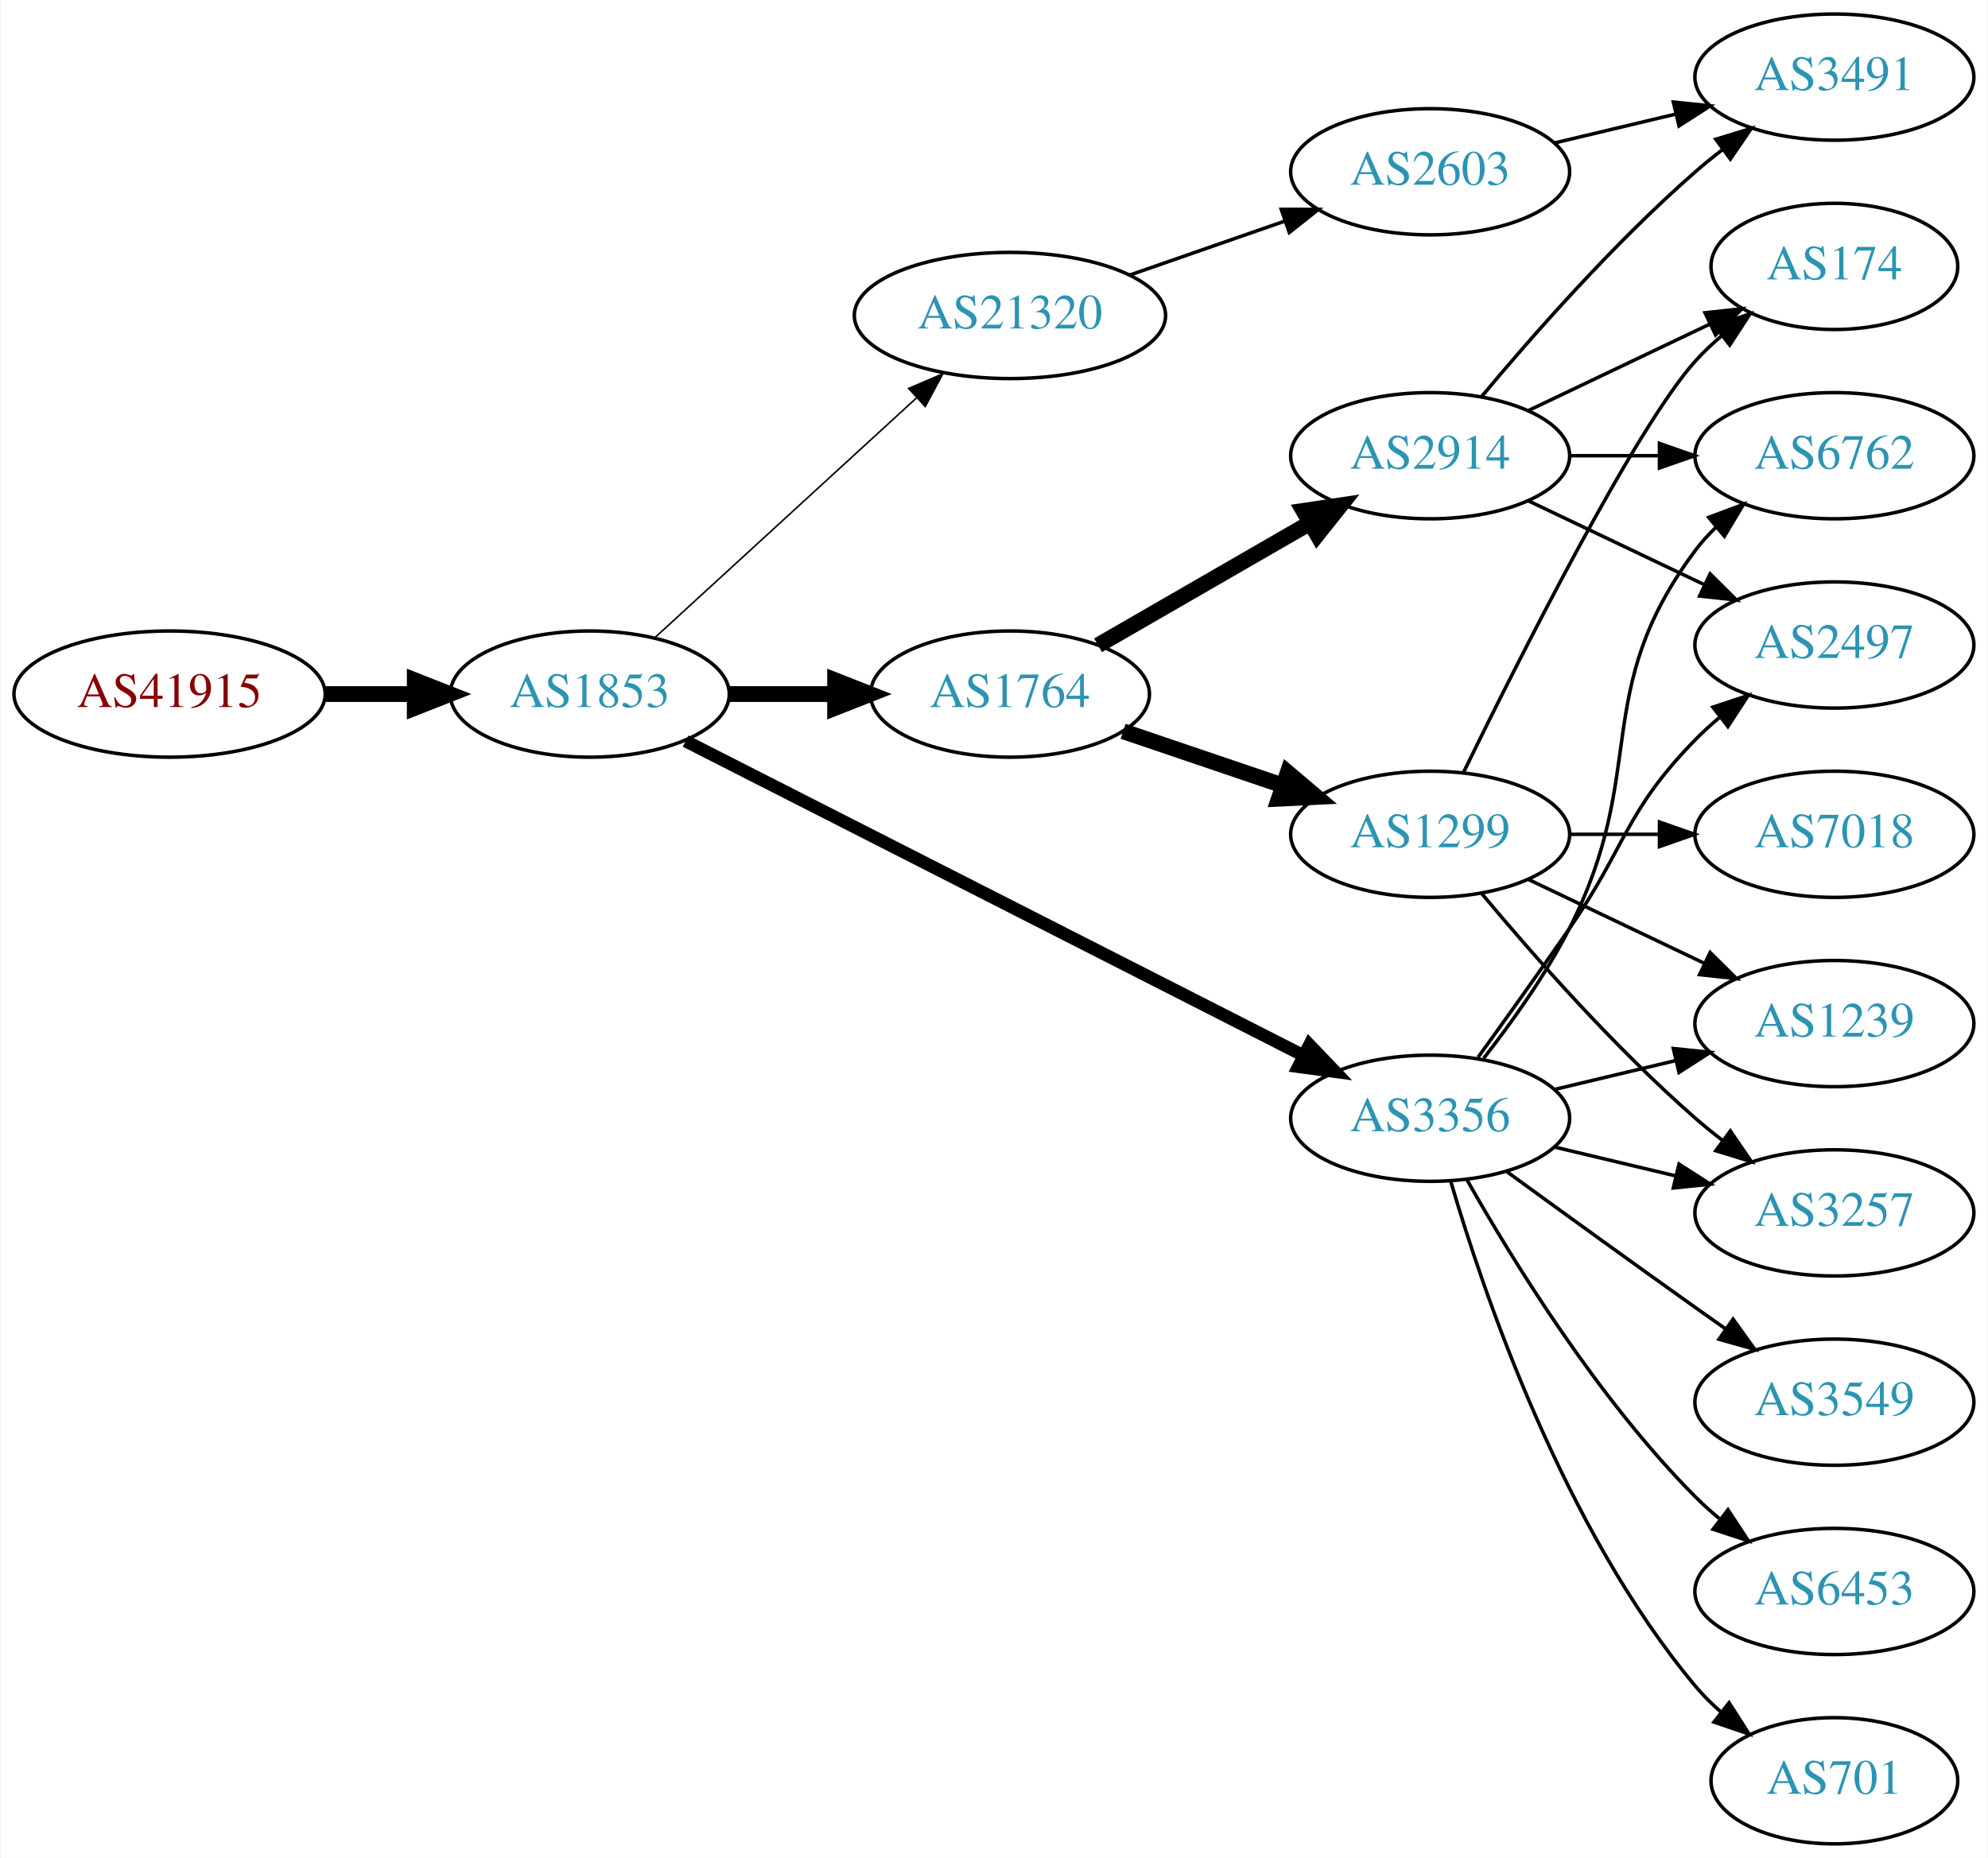
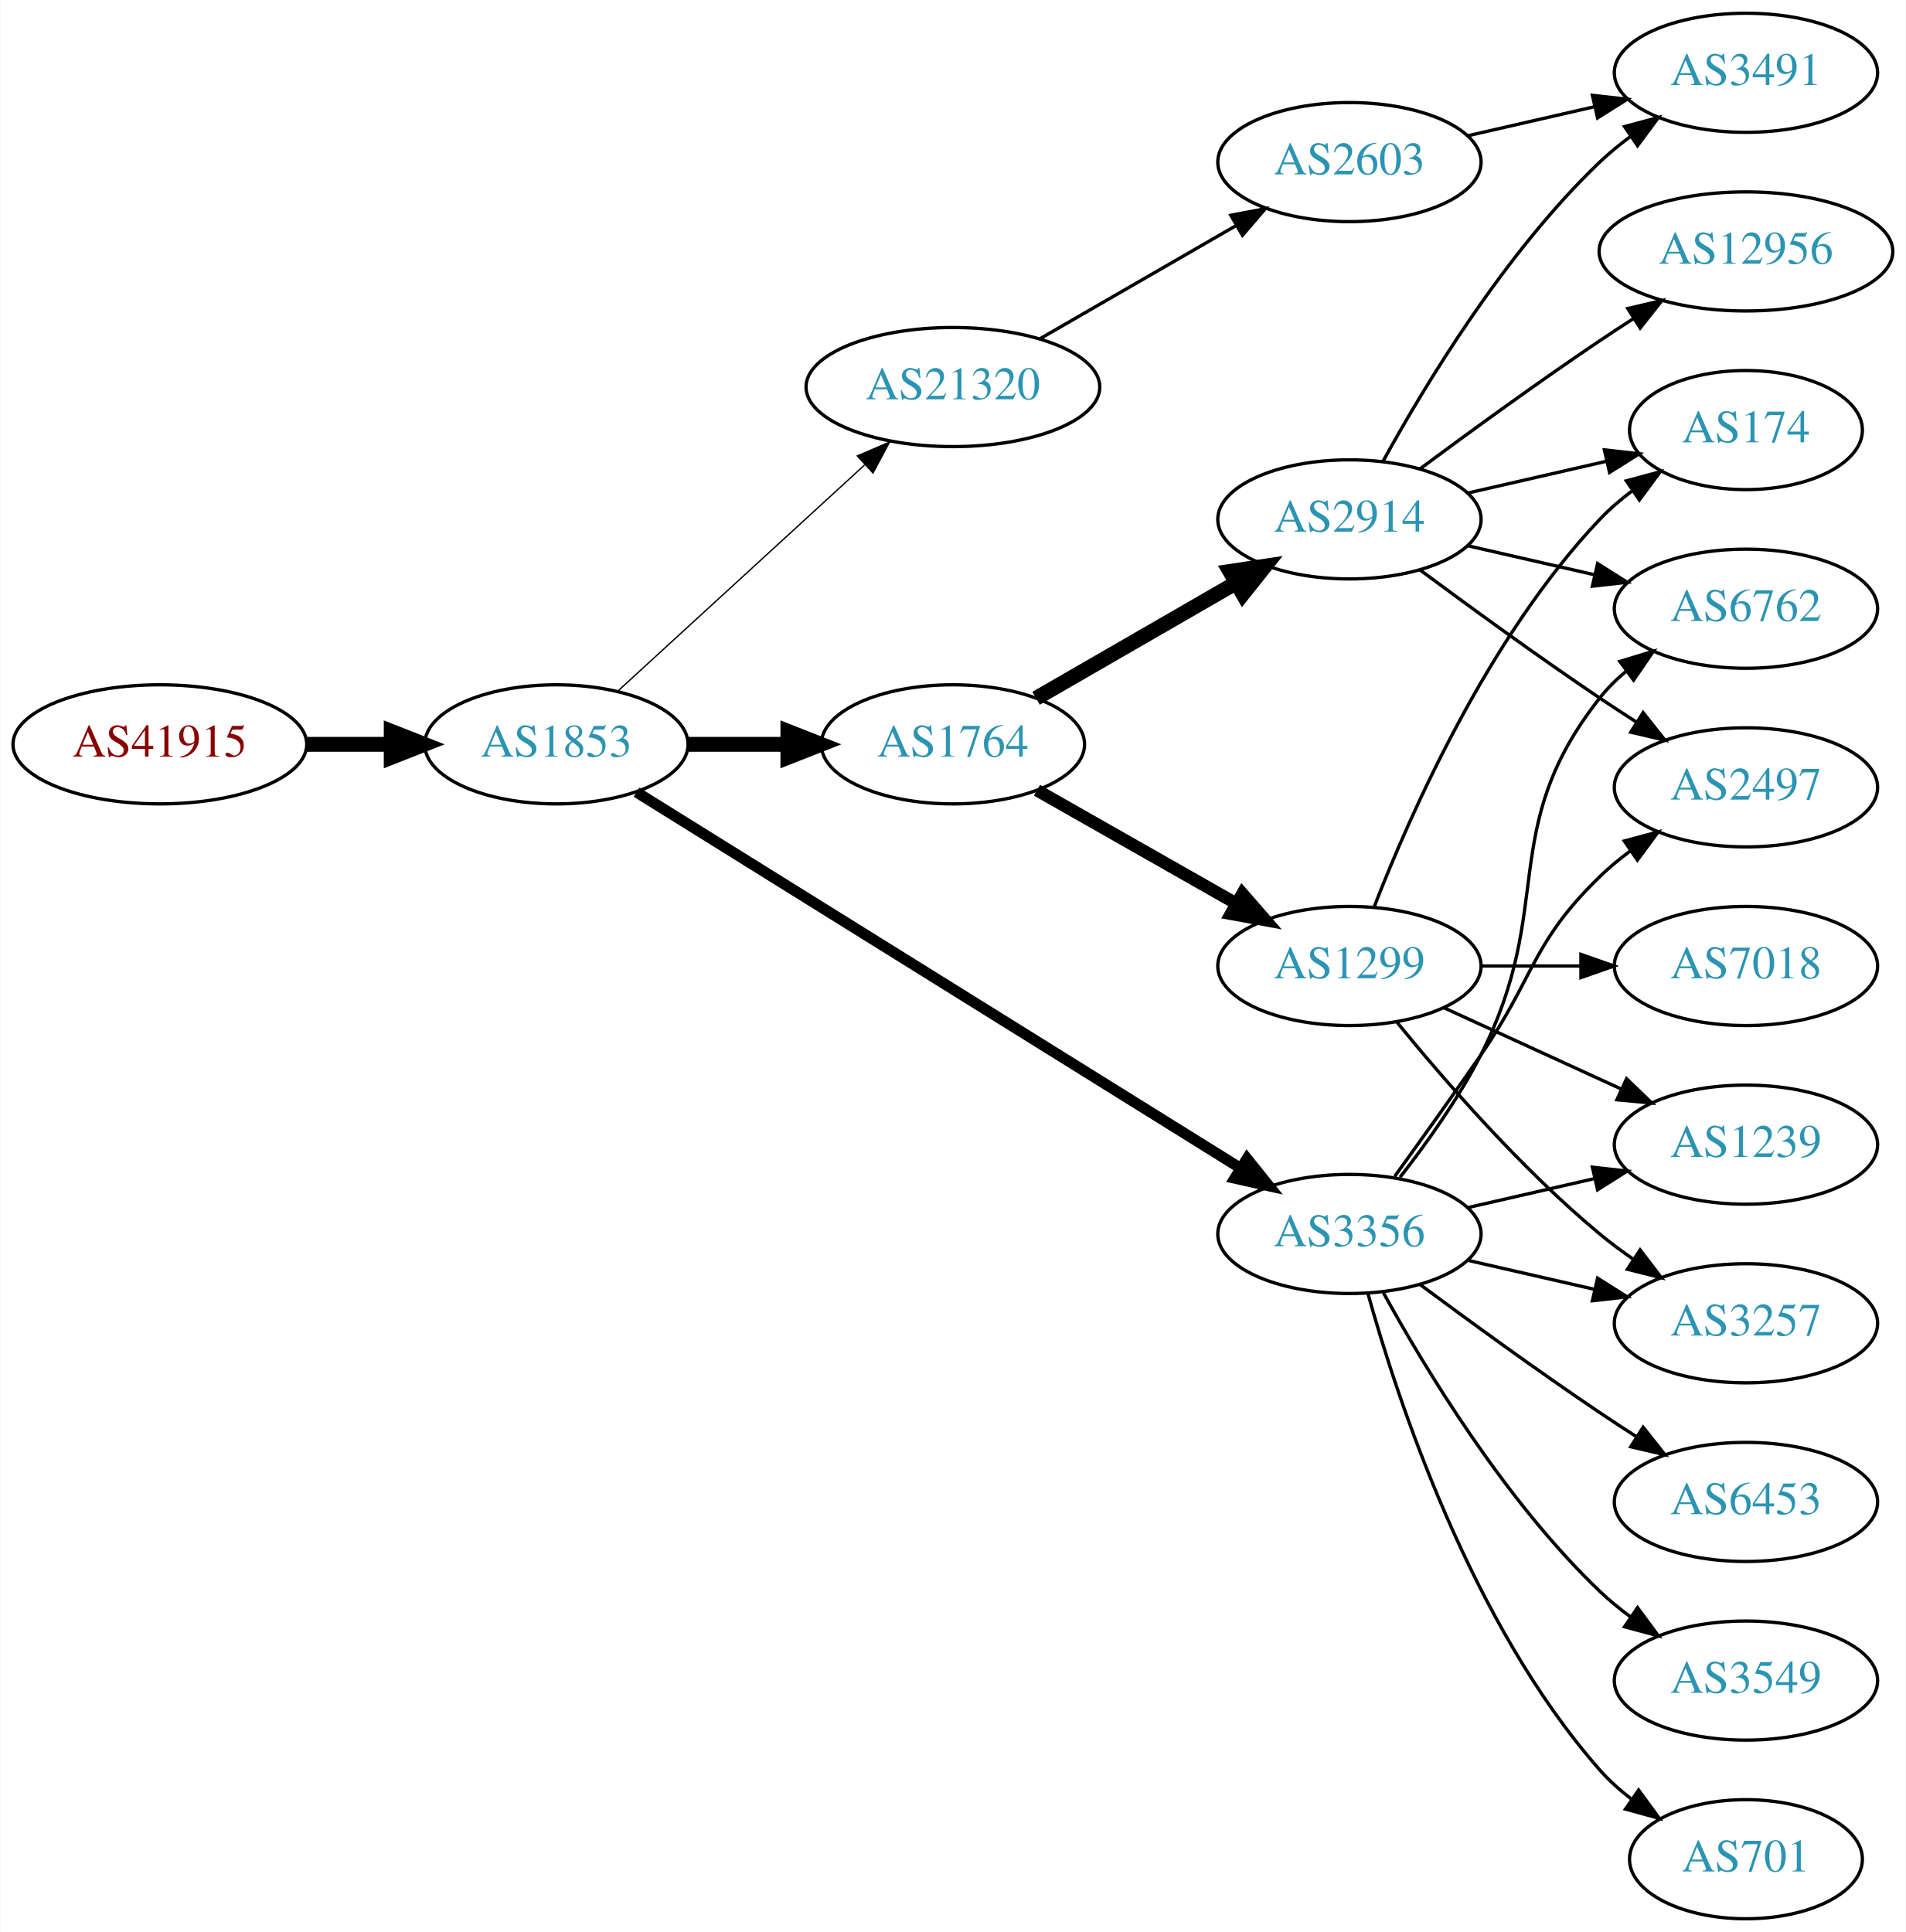
- <svg xmlns="http://www.w3.org/2000/svg" xmlns:xlink="http://www.w3.org/1999/xlink" width="567pt" height="530pt" viewBox="0.00 0.00 566.66 530.00">
-   <g id="graph0" class="graph" transform="scale(1 1) rotate(0) translate(4 526)">
-     <polygon fill="white" stroke="none" points="-4,4 -4,-526 562.663,-526 562.663,4 -4,4" />
+ <svg xmlns="http://www.w3.org/2000/svg" xmlns:xlink="http://www.w3.org/1999/xlink" width="576pt" height="584pt" viewBox="0.00 0.00 575.76 584.00">
+   <g id="graph0" class="graph" transform="scale(1 1) rotate(0) translate(4 580)">
+     <polygon fill="white" stroke="none" points="-4,4 -4,-580 571.762,-580 571.762,4 -4,4" />
    <g id="node1" class="node">
      <g id="a_node1">
        <a xlink:href="/asn/41915" xlink:title="AS41915 ~ LFRZ [AT]">
-           <ellipse fill="#ffffff" stroke="black" cx="44.196" cy="-328" rx="44.393" ry="18" />
-           <text text-anchor="middle" x="44.196" y="-324.3" font-family="Times,serif" font-size="14.00" fill="#880000">AS41915</text>
+           <ellipse fill="#ffffff" stroke="black" cx="44.196" cy="-355" rx="44.393" ry="18" />
+           <text text-anchor="middle" x="44.196" y="-351.3" font-family="Times,serif" font-size="14.00" fill="#880000">AS41915</text>
        </a>
      </g>
    </g>
    <g id="node2" class="node">
      <g id="a_node2">
        <a xlink:href="/asn/1853" xlink:title="AS1853 ~ ACOnet Backbone [AT]">
-           <ellipse fill="#ffffff" stroke="black" cx="164.039" cy="-328" rx="39.794" ry="18" />
-           <text text-anchor="middle" x="164.039" y="-324.3" font-family="Times,serif" font-size="14.00" fill="#2c94b3">AS1853</text>
+           <ellipse fill="#ffffff" stroke="black" cx="164.039" cy="-355" rx="39.794" ry="18" />
+           <text text-anchor="middle" x="164.039" y="-351.3" font-family="Times,serif" font-size="14.00" fill="#2c94b3">AS1853</text>
        </a>
      </g>
    </g>
    <g id="edge1" class="edge">
-       <path fill="none" stroke="black" stroke-width="4.5" d="M88.407,-328C96.72,-328 105.482,-328 113.965,-328" />
-       <polygon fill="black" stroke="black" stroke-width="4.5" points="114.123,-331.938 124.123,-328 114.123,-324.063 114.123,-331.938" />
+       <path fill="none" stroke="black" stroke-width="4.5" d="M88.407,-355C96.72,-355 105.482,-355 113.965,-355" />
+       <polygon fill="black" stroke="black" stroke-width="4.5" points="114.123,-358.938 124.123,-355 114.123,-351.063 114.123,-358.938" />
    </g>
    <g id="node3" class="node">
      <g id="a_node3">
        <a xlink:href="/asn/1764" xlink:title="AS1764 ~ NEXTLAYER-AS [AT]">
-           <ellipse fill="#ffffff" stroke="black" cx="283.881" cy="-328" rx="39.794" ry="18" />
-           <text text-anchor="middle" x="283.881" y="-324.3" font-family="Times,serif" font-size="14.00" fill="#2c94b3">AS1764</text>
+           <ellipse fill="#ffffff" stroke="black" cx="283.881" cy="-355" rx="39.794" ry="18" />
+           <text text-anchor="middle" x="283.881" y="-351.3" font-family="Times,serif" font-size="14.00" fill="#2c94b3">AS1764</text>
        </a>
      </g>
    </g>
    <g id="edge2" class="edge">
-       <path fill="none" stroke="black" stroke-width="4.5" d="M203.951,-328C213.505,-328 223.854,-328 233.817,-328" />
-       <polygon fill="black" stroke="black" stroke-width="4.5" points="234.009,-331.938 244.009,-328 234.009,-324.063 234.009,-331.938" />
+       <path fill="none" stroke="black" stroke-width="4.5" d="M203.951,-355C213.505,-355 223.854,-355 233.817,-355" />
+       <polygon fill="black" stroke="black" stroke-width="4.5" points="234.009,-358.938 244.009,-355 234.009,-351.063 234.009,-358.938" />
    </g>
    <g id="node4" class="node">
      <g id="a_node4">
        <a xlink:href="/asn/3356" xlink:title="AS3356 ~ Level 3 Parent, LLC [US]">
          <ellipse fill="#ffffff" stroke="black" cx="403.724" cy="-207" rx="39.794" ry="18" />
          <text text-anchor="middle" x="403.724" y="-203.3" font-family="Times,serif" font-size="14.00" fill="#2c94b3">AS3356</text>
        </a>
      </g>
    </g>
    <g id="edge3" class="edge">
-       <path fill="none" stroke="black" stroke-width="3.6" d="M191.383,-314.589C234.329,-292.726 319.449,-249.393 367.525,-224.919" />
-       <polygon fill="black" stroke="black" stroke-width="3.6" points="369.3,-227.943 376.623,-220.287 366.124,-221.705 369.3,-227.943" />
+       <path fill="none" stroke="black" stroke-width="3.273" d="M188.262,-340.54C231.039,-313.903 322.338,-257.054 370.865,-226.838" />
+       <polygon fill="black" stroke="black" stroke-width="3.273" points="372.768,-229.776 379.406,-221.519 369.068,-223.834 372.768,-229.776" />
    </g>
    <g id="node5" class="node">
      <g id="a_node5">
        <a xlink:href="/asn/21320" xlink:title="AS21320 ~ GEANT Vereniging [EU]">
-           <ellipse fill="#ffffff" stroke="black" cx="283.881" cy="-436" rx="44.393" ry="18" />
-           <text text-anchor="middle" x="283.881" y="-432.3" font-family="Times,serif" font-size="14.00" fill="#2c94b3">AS21320</text>
+           <ellipse fill="#ffffff" stroke="black" cx="283.881" cy="-463" rx="44.393" ry="18" />
+           <text text-anchor="middle" x="283.881" y="-459.3" font-family="Times,serif" font-size="14.00" fill="#2c94b3">AS21320</text>
        </a>
      </g>
    </g>
    <g id="edge4" class="edge">
-       <path fill="none" stroke="black" stroke-width="0.45" d="M182.681,-344.169C202.439,-362.276 234.641,-391.789 257.193,-412.457" />
-       <polygon fill="black" stroke="black" stroke-width="0.45" points="254.994,-415.189 264.731,-419.365 259.723,-410.029 254.994,-415.189" />
+       <path fill="none" stroke="black" stroke-width="0.409" d="M182.681,-371.169C202.439,-389.276 234.641,-418.789 257.193,-439.457" />
+       <polygon fill="black" stroke="black" stroke-width="0.409" points="254.994,-442.189 264.731,-446.365 259.723,-437.029 254.994,-442.189" />
    </g>
    <g id="node6" class="node">
      <g id="a_node6">
        <a xlink:href="/asn/2914" xlink:title="AS2914 ~ NTT America, Inc. [US]">
-           <ellipse fill="#ffffff" stroke="black" cx="403.724" cy="-396" rx="39.794" ry="18" />
-           <text text-anchor="middle" x="403.724" y="-392.3" font-family="Times,serif" font-size="14.00" fill="#2c94b3">AS2914</text>
+           <ellipse fill="#ffffff" stroke="black" cx="403.724" cy="-423" rx="39.794" ry="18" />
+           <text text-anchor="middle" x="403.724" y="-419.3" font-family="Times,serif" font-size="14.00" fill="#2c94b3">AS2914</text>
        </a>
      </g>
    </g>
    <g id="edge5" class="edge">
-       <path fill="none" stroke="black" stroke-width="4.5" d="M309.013,-341.925C326.452,-351.988 350.226,-365.707 369.464,-376.808" />
-       <polygon fill="black" stroke="black" stroke-width="4.5" points="367.59,-380.272 378.219,-381.86 371.526,-373.452 367.59,-380.272" />
+       <path fill="none" stroke="black" stroke-width="4.5" d="M309.013,-368.925C326.452,-378.988 350.226,-392.707 369.464,-403.808" />
+       <polygon fill="black" stroke="black" stroke-width="4.5" points="367.59,-407.272 378.219,-408.86 371.526,-400.452 367.59,-407.272" />
    </g>
    <g id="node7" class="node">
      <g id="a_node7">
        <a xlink:href="/asn/1299" xlink:title="AS1299 ~ Telia Carrier [EU]">
          <ellipse fill="#ffffff" stroke="black" cx="403.724" cy="-288" rx="39.794" ry="18" />
          <text text-anchor="middle" x="403.724" y="-284.3" font-family="Times,serif" font-size="14.00" fill="#2c94b3">AS1299</text>
        </a>
      </g>
    </g>
    <g id="edge6" class="edge">
-       <path fill="none" stroke="black" stroke-width="4.5" d="M316.151,-317.386C330.135,-312.639 346.806,-306.981 361.768,-301.902" />
-       <polygon fill="black" stroke="black" stroke-width="4.5" points="363.104,-305.607 371.307,-298.664 360.572,-298.15 363.104,-305.607" />
+       <path fill="none" stroke="black" stroke-width="3.75" d="M309.298,-341.118C326.758,-331.191 350.458,-317.716 369.619,-306.822" />
+       <polygon fill="black" stroke="black" stroke-width="3.75" points="371.375,-309.85 378.338,-301.865 367.915,-303.765 371.375,-309.85" />
+     </g>
+     <g id="node8" class="node">
+       <g id="a_node8">
+         <a xlink:href="/asn/6762" xlink:title="AS6762 ~ TELECOM ITALIA SPARKLE S.p.A. [IT]">
+           <ellipse fill="#ffffff" stroke="black" cx="523.566" cy="-396" rx="39.794" ry="18" />
+           <text text-anchor="middle" x="523.566" y="-392.3" font-family="Times,serif" font-size="14.00" fill="#2c94b3">AS6762</text>
+         </a>
+       </g>
+     </g>
+     <g id="edge12" class="edge">
+       <path fill="none" stroke="black" d="M419.02,-224.14C427.006,-234.353 436.668,-247.853 443.37,-261 466.351,-306.077 448.072,-329.246 479.37,-369 481.695,-371.953 484.439,-374.67 487.398,-377.147" />
+       <polygon fill="black" stroke="black" points="485.457,-380.064 495.595,-383.145 489.591,-374.415 485.457,-380.064" />
    </g>
    <g id="node9" class="node">
      <g id="a_node9">
-         <a xlink:href="/asn/6762" xlink:title="AS6762 ~ TELECOM ITALIA SPARKLE S.p.A. [IT]">
-           <ellipse fill="#ffffff" stroke="black" cx="519.017" cy="-396" rx="39.794" ry="18" />
-           <text text-anchor="middle" x="519.017" y="-392.3" font-family="Times,serif" font-size="14.00" fill="#2c94b3">AS6762</text>
-         </a>
-       </g>
-     </g>
-     <g id="edge21" class="edge">
-       <path fill="none" stroke="black" d="M419.02,-224.14C427.006,-234.353 436.668,-247.853 443.37,-261 466.351,-306.077 449.099,-328.458 479.37,-369 481.115,-371.336 483.122,-373.545 485.285,-375.617" />
-       <polygon fill="black" stroke="black" points="483.163,-378.405 493.086,-382.118 487.645,-373.027 483.163,-378.405" />
-     </g>
-     <g id="node10" class="node">
-       <g id="a_node10">
        <a xlink:href="/asn/2497" xlink:title="AS2497 ~ Internet Initiative Japan Inc. [JP]">
-           <ellipse fill="#ffffff" stroke="black" cx="519.017" cy="-342" rx="39.794" ry="18" />
-           <text text-anchor="middle" x="519.017" y="-338.3" font-family="Times,serif" font-size="14.00" fill="#2c94b3">AS2497</text>
-         </a>
-       </g>
-     </g>
-     <g id="edge17" class="edge">
-       <path fill="none" stroke="black" d="M417.403,-224.406C425.018,-234.937 434.851,-248.67 443.37,-261 459.766,-284.731 459.198,-294.383 479.37,-315 481.463,-317.139 483.746,-319.218 486.123,-321.21" />
-       <polygon fill="black" stroke="black" points="484.367,-324.275 494.423,-327.611 488.641,-318.732 484.367,-324.275" />
-     </g>
-     <g id="node12" class="node">
-       <g id="a_node12">
-         <a xlink:href="/asn/1239" xlink:title="AS1239 ~ Sprint [US]">
-           <ellipse fill="#ffffff" stroke="black" cx="519.017" cy="-234" rx="39.794" ry="18" />
-           <text text-anchor="middle" x="519.017" y="-230.3" font-family="Times,serif" font-size="14.00" fill="#2c94b3">AS1239</text>
+           <ellipse fill="#ffffff" stroke="black" cx="523.566" cy="-342" rx="39.794" ry="18" />
+           <text text-anchor="middle" x="523.566" y="-338.3" font-family="Times,serif" font-size="14.00" fill="#2c94b3">AS2497</text>
        </a>
      </g>
    </g>
    <g id="edge16" class="edge">
-       <path fill="none" stroke="black" d="M439.331,-215.248C450.202,-217.838 462.357,-220.735 473.799,-223.462" />
-       <polygon fill="black" stroke="black" points="473.082,-226.889 483.621,-225.803 474.705,-220.08 473.082,-226.889" />
+       <path fill="none" stroke="black" d="M417.403,-224.406C425.018,-234.937 434.851,-248.67 443.37,-261 459.766,-284.731 458.677,-294.906 479.37,-315 482.215,-317.763 485.389,-320.386 488.689,-322.834" />
+       <polygon fill="black" stroke="black" points="486.806,-325.786 497.037,-328.538 490.755,-320.006 486.806,-325.786" />
    </g>
    <g id="node13" class="node">
      <g id="a_node13">
        <a xlink:href="/asn/3257" xlink:title="AS3257 ~ GTT [DE]">
-           <ellipse fill="#ffffff" stroke="black" cx="519.017" cy="-180" rx="39.794" ry="18" />
-           <text text-anchor="middle" x="519.017" y="-176.3" font-family="Times,serif" font-size="14.00" fill="#2c94b3">AS3257</text>
-         </a>
-       </g>
-     </g>
-     <g id="edge18" class="edge">
-       <path fill="none" stroke="black" d="M439.331,-198.752C450.202,-196.162 462.357,-193.265 473.799,-190.538" />
-       <polygon fill="black" stroke="black" points="474.705,-193.92 483.621,-188.197 473.082,-187.111 474.705,-193.92" />
+           <ellipse fill="#ffffff" stroke="black" cx="523.566" cy="-180" rx="39.794" ry="18" />
+           <text text-anchor="middle" x="523.566" y="-176.3" font-family="Times,serif" font-size="14.00" fill="#2c94b3">AS3257</text>
+         </a>
+       </g>
+     </g>
+     <g id="edge13" class="edge">
+       <path fill="none" stroke="black" d="M439.443,-199.045C451.443,-196.296 465.064,-193.175 477.756,-190.267" />
+       <polygon fill="black" stroke="black" points="478.722,-193.636 487.688,-187.991 477.159,-186.813 478.722,-193.636" />
+     </g>
+     <g id="node14" class="node">
+       <g id="a_node14">
+         <a xlink:href="/asn/6453" xlink:title="AS6453 ~ TATA COMMUNICATIONS (AMERICA) INC [US]">
+           <ellipse fill="#ffffff" stroke="black" cx="523.566" cy="-126" rx="39.794" ry="18" />
+           <text text-anchor="middle" x="523.566" y="-122.3" font-family="Times,serif" font-size="14.00" fill="#2c94b3">AS6453</text>
+         </a>
+       </g>
+     </g>
+     <g id="edge14" class="edge">
+       <path fill="none" stroke="black" d="M425.054,-191.723C439.916,-180.696 460.661,-165.593 479.37,-153 482.919,-150.611 486.67,-148.161 490.418,-145.758" />
+       <polygon fill="black" stroke="black" points="492.486,-148.591 499.067,-140.288 488.744,-142.675 492.486,-148.591" />
    </g>
    <g id="node15" class="node">
      <g id="a_node15">
-         <a xlink:href="/asn/3549" xlink:title="AS3549 ~ Level 3 Parent, LLC [US]">
-           <ellipse fill="#ffffff" stroke="black" cx="519.017" cy="-126" rx="39.794" ry="18" />
-           <text text-anchor="middle" x="519.017" y="-122.3" font-family="Times,serif" font-size="14.00" fill="#2c94b3">AS3549</text>
+         <a xlink:href="/asn/1239" xlink:title="AS1239 ~ Sprint [US]">
+           <ellipse fill="#ffffff" stroke="black" cx="523.566" cy="-234" rx="39.794" ry="18" />
+           <text text-anchor="middle" x="523.566" y="-230.3" font-family="Times,serif" font-size="14.00" fill="#2c94b3">AS1239</text>
        </a>
      </g>
    </g>
    <g id="edge15" class="edge">
-       <path fill="none" stroke="black" d="M425.572,-191.778C440.506,-180.909 461.12,-165.975 479.37,-153 482.191,-150.995 485.134,-148.915 488.082,-146.841" />
-       <polygon fill="black" stroke="black" points="490.128,-149.681 496.306,-141.074 486.109,-143.95 490.128,-149.681" />
+       <path fill="none" stroke="black" d="M439.443,-214.955C451.443,-217.704 465.064,-220.825 477.756,-223.733" />
+       <polygon fill="black" stroke="black" points="477.159,-227.187 487.688,-226.009 478.722,-220.364 477.159,-227.187" />
    </g>
    <g id="node16" class="node">
      <g id="a_node16">
-         <a xlink:href="/asn/6453" xlink:title="AS6453 ~ TATA COMMUNICATIONS (AMERICA) INC [US]">
-           <ellipse fill="#ffffff" stroke="black" cx="519.017" cy="-72" rx="39.794" ry="18" />
-           <text text-anchor="middle" x="519.017" y="-68.3" font-family="Times,serif" font-size="14.00" fill="#2c94b3">AS6453</text>
-         </a>
-       </g>
-     </g>
-     <g id="edge19" class="edge">
-       <path fill="none" stroke="black" d="M414.184,-189.51C426.965,-166.904 451.398,-127.114 479.37,-99 481.481,-96.879 483.777,-94.812 486.163,-92.829" />
-       <polygon fill="black" stroke="black" points="488.678,-95.31 494.478,-86.444 484.415,-89.758 488.678,-95.31" />
+         <a xlink:href="/asn/3549" xlink:title="AS3549 ~ Level 3 Parent, LLC [US]">
+           <ellipse fill="#ffffff" stroke="black" cx="523.566" cy="-72" rx="39.794" ry="18" />
+           <text text-anchor="middle" x="523.566" y="-68.3" font-family="Times,serif" font-size="14.00" fill="#2c94b3">AS3549</text>
+         </a>
+       </g>
+     </g>
+     <g id="edge17" class="edge">
+       <path fill="none" stroke="black" d="M413.965,-189.287C426.51,-166.439 450.687,-126.389 479.37,-99 482.238,-96.261 485.427,-93.653 488.736,-91.215" />
+       <polygon fill="black" stroke="black" points="490.8,-94.044 497.096,-85.523 486.86,-88.258 490.8,-94.044" />
    </g>
    <g id="node17" class="node">
      <g id="a_node17">
        <a xlink:href="/asn/701" xlink:title="AS701 ~ UUNET [US]">
-           <ellipse fill="#ffffff" stroke="black" cx="519.017" cy="-18" rx="35.194" ry="18" />
-           <text text-anchor="middle" x="519.017" y="-14.3" font-family="Times,serif" font-size="14.00" fill="#2c94b3">AS701</text>
-         </a>
-       </g>
+           <ellipse fill="#ffffff" stroke="black" cx="523.566" cy="-18" rx="35.194" ry="18" />
+           <text text-anchor="middle" x="523.566" y="-14.3" font-family="Times,serif" font-size="14.00" fill="#2c94b3">AS701</text>
+         </a>
+       </g>
+     </g>
+     <g id="edge18" class="edge">
+       <path fill="none" stroke="black" d="M409.297,-189.054C418.202,-157.005 440.487,-89.158 479.37,-45 482.198,-41.789 485.499,-38.828 488.994,-36.136" />
+       <polygon fill="black" stroke="black" points="491.128,-38.916 497.369,-30.355 487.151,-33.155 491.128,-38.916" />
+     </g>
+     <g id="node19" class="node">
+       <g id="a_node19">
+         <a xlink:href="/asn/2603" xlink:title="AS2603 ~ NORDUnet [NO]">
+           <ellipse fill="#ffffff" stroke="black" cx="403.724" cy="-531" rx="39.794" ry="18" />
+           <text text-anchor="middle" x="403.724" y="-527.3" font-family="Times,serif" font-size="14.00" fill="#2c94b3">AS2603</text>
+         </a>
+       </g>
+     </g>
+     <g id="edge23" class="edge">
+       <path fill="none" stroke="black" d="M310.161,-477.588C327.481,-487.582 350.632,-500.941 369.448,-511.799" />
+       <polygon fill="black" stroke="black" points="367.881,-514.935 378.292,-516.902 371.38,-508.872 367.881,-514.935" />
+     </g>
+     <g id="edge7" class="edge">
+       <path fill="none" stroke="black" d="M439.443,-415.045C451.443,-412.296 465.064,-409.175 477.756,-406.267" />
+       <polygon fill="black" stroke="black" points="478.722,-409.636 487.688,-403.991 477.159,-402.813 478.722,-409.636" />
+     </g>
+     <g id="edge8" class="edge">
+       <path fill="none" stroke="black" d="M425.054,-407.723C439.916,-396.696 460.661,-381.593 479.37,-369 482.919,-366.611 486.67,-364.161 490.418,-361.758" />
+       <polygon fill="black" stroke="black" points="492.486,-364.591 499.067,-356.288 488.744,-358.675 492.486,-364.591" />
+     </g>
+     <g id="node10" class="node">
+       <g id="a_node10">
+         <a xlink:href="/asn/174" xlink:title="AS174 ~ Cogent Communications [US]">
+           <ellipse fill="#ffffff" stroke="black" cx="523.566" cy="-450" rx="35.194" ry="18" />
+           <text text-anchor="middle" x="523.566" y="-446.3" font-family="Times,serif" font-size="14.00" fill="#2c94b3">AS174</text>
+         </a>
+       </g>
+     </g>
+     <g id="edge9" class="edge">
+       <path fill="none" stroke="black" d="M439.443,-430.955C452.536,-433.955 467.558,-437.396 481.199,-440.522" />
+       <polygon fill="black" stroke="black" points="480.777,-444.016 491.306,-442.838 482.34,-437.193 480.777,-444.016" />
+     </g>
+     <g id="node11" class="node">
+       <g id="a_node11">
+         <a xlink:href="/asn/12956" xlink:title="AS12956 ~ TELXIUS [ES]">
+           <ellipse fill="#ffffff" stroke="black" cx="523.566" cy="-504" rx="44.393" ry="18" />
+           <text text-anchor="middle" x="523.566" y="-500.3" font-family="Times,serif" font-size="14.00" fill="#2c94b3">AS12956</text>
+         </a>
+       </g>
+     </g>
+     <g id="edge10" class="edge">
+       <path fill="none" stroke="black" d="M425.054,-438.277C439.916,-449.304 460.661,-464.407 479.37,-477 482.66,-479.215 486.123,-481.482 489.597,-483.715" />
+       <polygon fill="black" stroke="black" points="487.845,-486.748 498.165,-489.148 491.594,-480.837 487.845,-486.748" />
+     </g>
+     <g id="node12" class="node">
+       <g id="a_node12">
+         <a xlink:href="/asn/3491" xlink:title="AS3491 ~ PCCW Global, Inc. [US]">
+           <ellipse fill="#ffffff" stroke="black" cx="523.566" cy="-558" rx="39.794" ry="18" />
+           <text text-anchor="middle" x="523.566" y="-554.3" font-family="Times,serif" font-size="14.00" fill="#2c94b3">AS3491</text>
+         </a>
+       </g>
+     </g>
+     <g id="edge11" class="edge">
+       <path fill="none" stroke="black" d="M413.965,-440.713C426.51,-463.561 450.687,-503.611 479.37,-531 482.238,-533.739 485.427,-536.347 488.736,-538.785" />
+       <polygon fill="black" stroke="black" points="486.86,-541.742 497.096,-544.477 490.8,-535.956 486.86,-541.742" />
    </g>
    <g id="edge20" class="edge">
-       <path fill="none" stroke="black" d="M409.598,-188.998C418.912,-157.156 441.728,-90.019 479.37,-45 481.523,-42.426 483.977,-39.983 486.581,-37.697" />
-       <polygon fill="black" stroke="black" points="488.988,-40.257 494.692,-31.328 484.665,-34.751 488.988,-40.257" />
+       <path fill="none" stroke="black" d="M411.247,-305.994C421.997,-333.728 445.655,-387.429 479.37,-423 482.313,-426.105 485.687,-429.001 489.222,-431.655" />
+       <polygon fill="black" stroke="black" points="487.408,-434.654 497.641,-437.397 491.351,-428.871 487.408,-434.654" />
+     </g>
+     <g id="edge19" class="edge">
+       <path fill="none" stroke="black" d="M418.143,-270.935C432.257,-253.625 455.672,-226.655 479.37,-207 482.587,-204.332 486.087,-201.73 489.658,-199.259" />
+       <polygon fill="black" stroke="black" points="491.581,-202.183 498.014,-193.764 487.735,-196.334 491.581,-202.183" />
+     </g>
+     <g id="edge22" class="edge">
+       <path fill="none" stroke="black" d="M432.353,-275.339C448.31,-268.027 468.58,-258.739 485.863,-250.819" />
+       <polygon fill="black" stroke="black" points="487.478,-253.929 495.111,-246.581 484.562,-247.565 487.478,-253.929" />
    </g>
    <g id="node18" class="node">
      <g id="a_node18">
-         <a xlink:href="/asn/2603" xlink:title="AS2603 ~ NORDUnet [NO]">
-           <ellipse fill="#ffffff" stroke="black" cx="403.724" cy="-477" rx="39.794" ry="18" />
-           <text text-anchor="middle" x="403.724" y="-473.3" font-family="Times,serif" font-size="14.00" fill="#2c94b3">AS2603</text>
-         </a>
-       </g>
-     </g>
-     <g id="edge22" class="edge">
-       <path fill="none" stroke="black" d="M318.021,-447.53C331.738,-452.302 347.777,-457.883 362.187,-462.896" />
-       <polygon fill="black" stroke="black" points="361.259,-466.279 371.853,-466.26 363.559,-459.668 361.259,-466.279" />
-     </g>
-     <g id="node8" class="node">
-       <g id="a_node8">
-         <a xlink:href="/asn/174" xlink:title="AS174 ~ Cogent Communications [US]">
-           <ellipse fill="#ffffff" stroke="black" cx="519.017" cy="-450" rx="35.194" ry="18" />
-           <text text-anchor="middle" x="519.017" y="-446.3" font-family="Times,serif" font-size="14.00" fill="#2c94b3">AS174</text>
-         </a>
-       </g>
-     </g>
-     <g id="edge7" class="edge">
-       <path fill="none" stroke="black" d="M431.86,-408.934C447.292,-416.29 466.778,-425.577 483.313,-433.459" />
-       <polygon fill="black" stroke="black" points="482.121,-436.768 492.654,-437.911 485.133,-430.449 482.121,-436.768" />
-     </g>
-     <g id="edge8" class="edge">
-       <path fill="none" stroke="black" d="M443.396,-396C451.599,-396 460.363,-396 468.895,-396" />
-       <polygon fill="black" stroke="black" points="469.134,-399.5 479.134,-396 469.134,-392.5 469.134,-399.5" />
-     </g>
-     <g id="edge9" class="edge">
-       <path fill="none" stroke="black" d="M431.86,-383.066C446.854,-375.919 465.675,-366.948 481.898,-359.215" />
-       <polygon fill="black" stroke="black" points="483.581,-362.291 491.102,-354.829 480.569,-355.972 483.581,-362.291" />
-     </g>
-     <g id="node11" class="node">
-       <g id="a_node11">
-         <a xlink:href="/asn/3491" xlink:title="AS3491 ~ PCCW Global, Inc. [US]">
-           <ellipse fill="#ffffff" stroke="black" cx="519.017" cy="-504" rx="39.794" ry="18" />
-           <text text-anchor="middle" x="519.017" y="-500.3" font-family="Times,serif" font-size="14.00" fill="#2c94b3">AS3491</text>
-         </a>
-       </g>
-     </g>
-     <g id="edge10" class="edge">
-       <path fill="none" stroke="black" d="M418.354,-412.817C432.636,-429.929 456.183,-456.745 479.37,-477 481.836,-479.154 484.475,-481.294 487.172,-483.372" />
-       <polygon fill="black" stroke="black" points="485.197,-486.264 495.326,-489.37 489.345,-480.625 485.197,-486.264" />
-     </g>
-     <g id="edge13" class="edge">
-       <path fill="none" stroke="black" d="M413.162,-305.511C428.78,-337.509 462.167,-403.893 479.37,-423 481.686,-425.572 484.291,-428.03 487.026,-430.343" />
-       <polygon fill="black" stroke="black" points="484.892,-433.117 494.949,-436.448 489.164,-427.572 484.892,-433.117" />
-     </g>
-     <g id="edge11" class="edge">
-       <path fill="none" stroke="black" d="M431.86,-275.066C446.854,-267.919 465.675,-258.948 481.898,-251.215" />
-       <polygon fill="black" stroke="black" points="483.581,-254.291 491.102,-246.829 480.569,-247.972 483.581,-254.291" />
-     </g>
-     <g id="edge12" class="edge">
-       <path fill="none" stroke="black" d="M418.354,-271.183C432.636,-254.071 456.183,-227.255 479.37,-207 481.836,-204.846 484.475,-202.706 487.172,-200.628" />
-       <polygon fill="black" stroke="black" points="489.345,-203.375 495.326,-194.63 485.197,-197.736 489.345,-203.375" />
-     </g>
-     <g id="node14" class="node">
-       <g id="a_node14">
        <a xlink:href="/asn/7018" xlink:title="AS7018 ~ AT&amp;T Services, Inc. [US]">
-           <ellipse fill="#ffffff" stroke="black" cx="519.017" cy="-288" rx="39.794" ry="18" />
-           <text text-anchor="middle" x="519.017" y="-284.3" font-family="Times,serif" font-size="14.00" fill="#2c94b3">AS7018</text>
-         </a>
-       </g>
-     </g>
-     <g id="edge14" class="edge">
-       <path fill="none" stroke="black" d="M443.396,-288C451.599,-288 460.363,-288 468.895,-288" />
-       <polygon fill="black" stroke="black" points="469.134,-291.5 479.134,-288 469.134,-284.5 469.134,-291.5" />
-     </g>
-     <g id="edge23" class="edge">
-       <path fill="none" stroke="black" d="M439.331,-485.248C450.202,-487.838 462.357,-490.735 473.799,-493.462" />
-       <polygon fill="black" stroke="black" points="473.082,-496.889 483.621,-495.803 474.705,-490.08 473.082,-496.889" />
+           <ellipse fill="#ffffff" stroke="black" cx="523.566" cy="-288" rx="39.794" ry="18" />
+           <text text-anchor="middle" x="523.566" y="-284.3" font-family="Times,serif" font-size="14.00" fill="#2c94b3">AS7018</text>
+         </a>
+       </g>
+     </g>
+     <g id="edge21" class="edge">
+       <path fill="none" stroke="black" d="M443.636,-288C453.19,-288 463.539,-288 473.502,-288" />
+       <polygon fill="black" stroke="black" points="473.695,-291.5 483.695,-288 473.694,-284.5 473.695,-291.5" />
+     </g>
+     <g id="edge24" class="edge">
+       <path fill="none" stroke="black" d="M439.443,-538.955C451.443,-541.704 465.064,-544.825 477.756,-547.733" />
+       <polygon fill="black" stroke="black" points="477.159,-551.187 487.688,-550.009 478.722,-544.364 477.159,-551.187" />
    </g>
  </g>
</svg>
